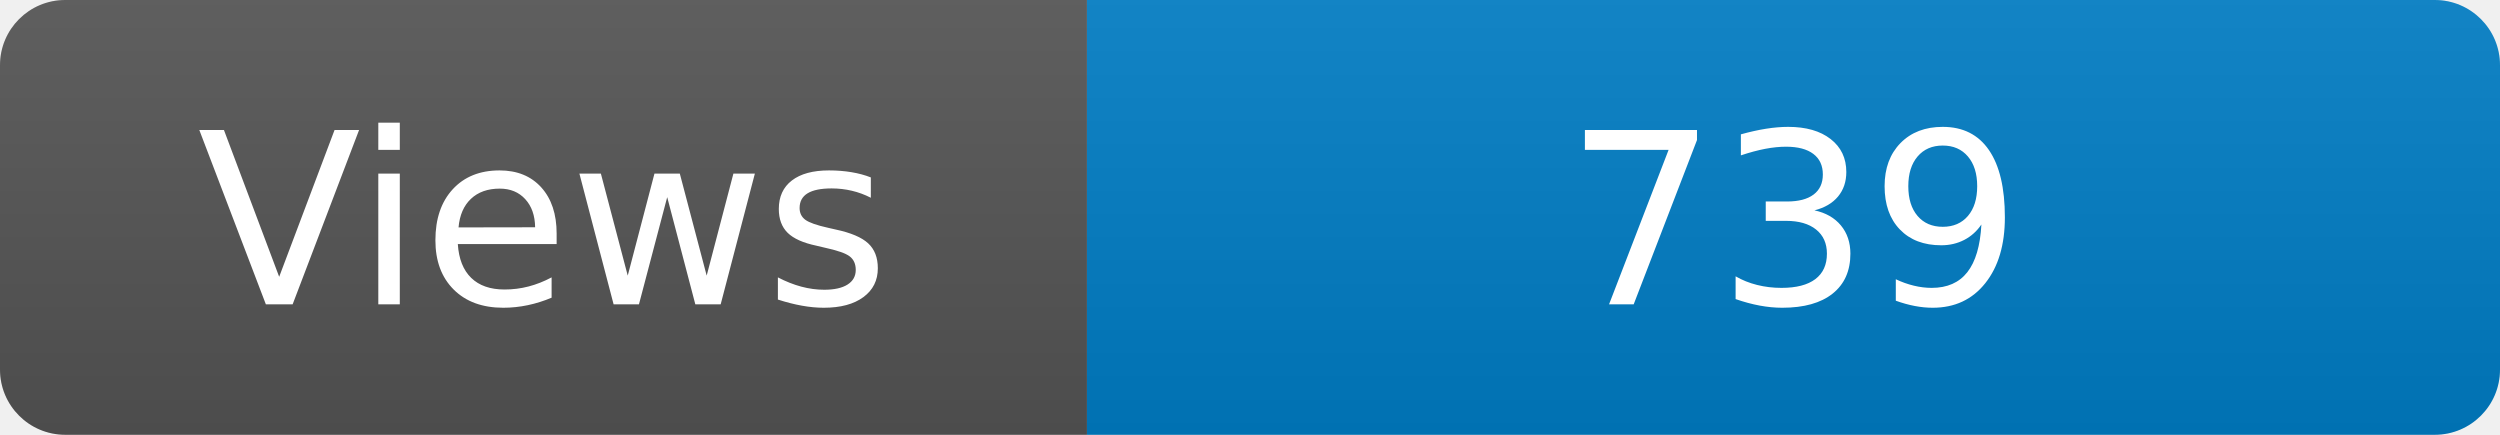
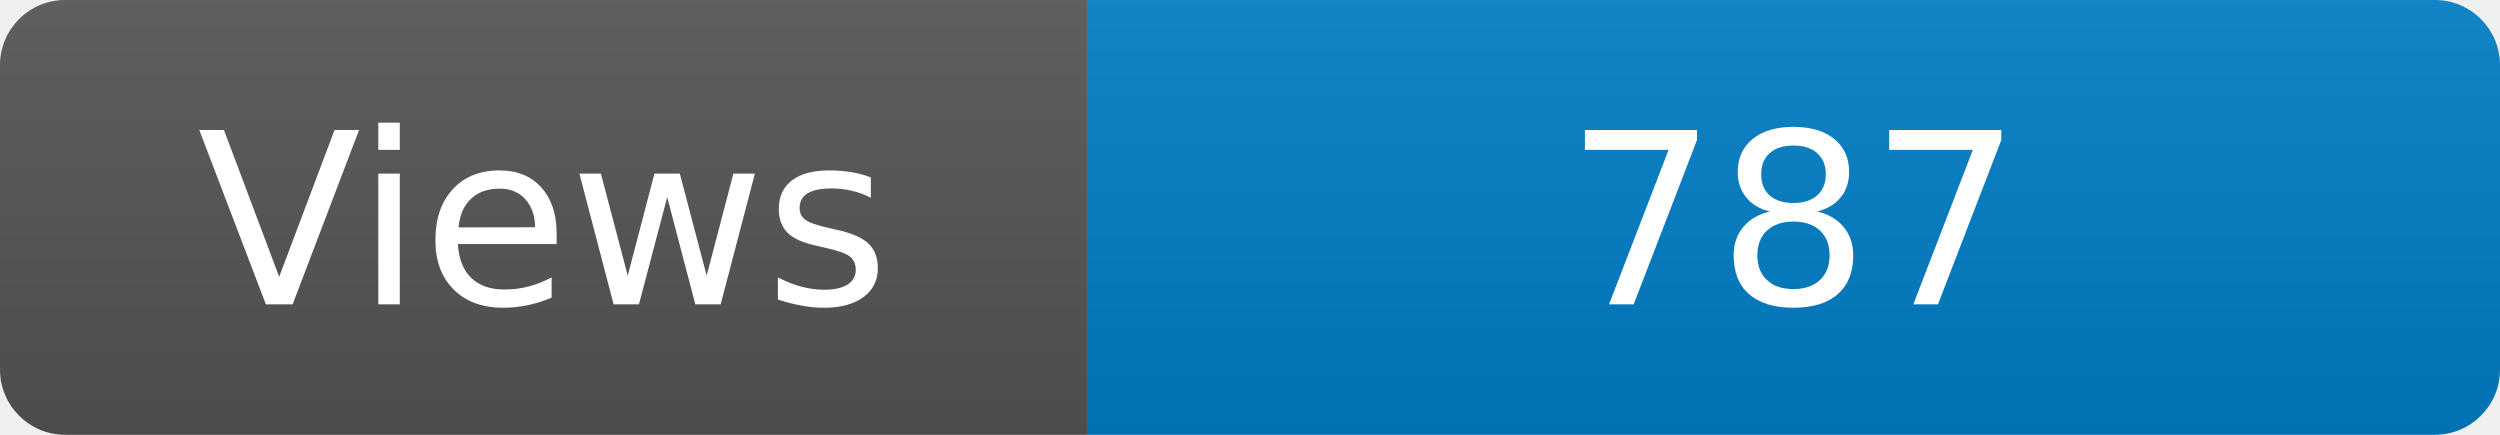
<svg xmlns="http://www.w3.org/2000/svg" width="115" height="20" role="img" aria-label="Maintained?: yes">
  <linearGradient id="s" x2="0" y2="100%">
    <stop offset="0" stop-color="#bbb" stop-opacity=".1" />
    <stop offset="1" stop-opacity=".1" />
  </linearGradient>
  <clipPath id="r">
    <rect width="115" height="20" rx="3" fill="#fff" />
  </clipPath>
  <g clip-path="url(#r)">
    <rect width="50" height="20" fill="#555" />
    <rect x="50" width="160" height="20" fill="#007ec6" />
    <rect width="115" height="20" fill="url(#s)" />
  </g>
  <g fill="#fff" text-anchor="middle" font-family="Verdana,Geneva,DejaVu Sans,sans-serif" font-size="110">
    <text x="250" y="140" transform="scale(.1)" fill="#fff">Views</text>
-     <text x="825" y="140" transform="scale(.1)" fill="#fff">739</text>
+     <text x="825" y="140" transform="scale(.1)" fill="#fff">787</text>
  </g>
</svg>
